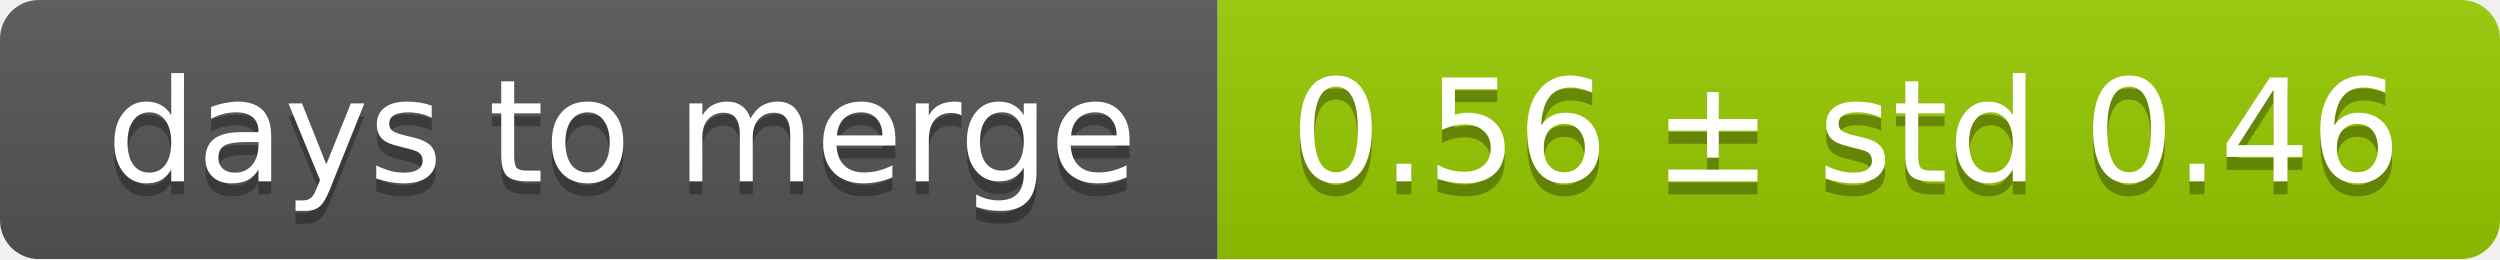
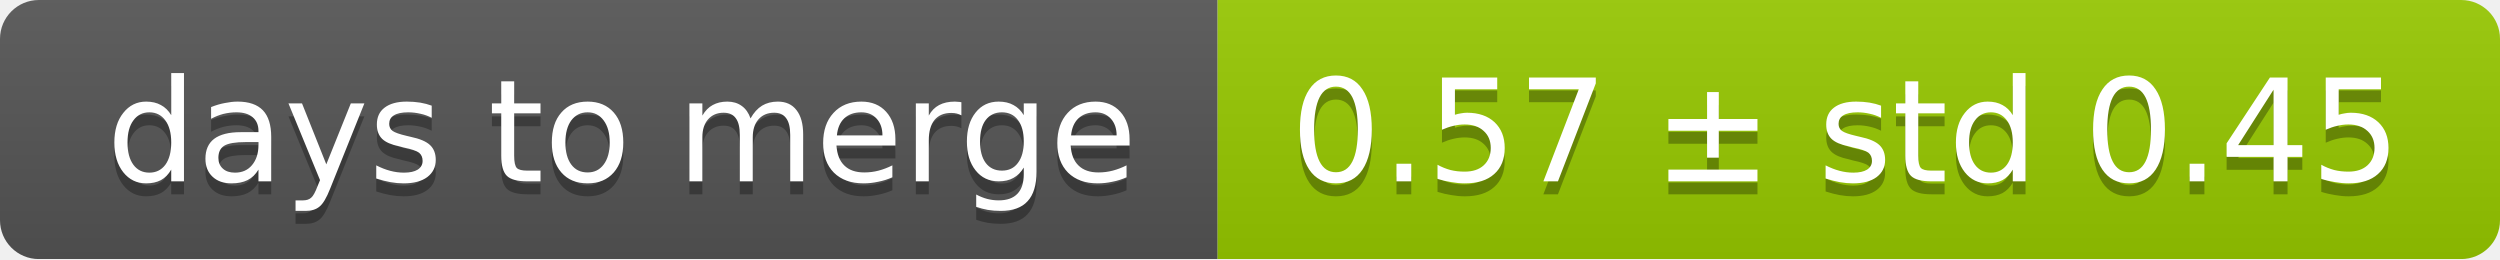
<svg xmlns="http://www.w3.org/2000/svg" width="193" height="20">
  <linearGradient id="smooth" x2="0" y2="100%">
    <stop offset="0" stop-color="#bbb" stop-opacity=".1" />
    <stop offset="1" stop-opacity=".1" />
  </linearGradient>
  <mask id="round">
    <rect width="193" height="20" rx="3" fill="#fff" />
  </mask>
  <g mask="url(#round)">
    <rect width="94" height="20" fill="#555" />
    <rect x="94" width="99" height="20" fill="#97ca00" />
    <rect width="193" height="20" fill="url(#smooth)" />
  </g>
  <g fill="#fff" text-anchor="middle" font-family="DejaVu Sans,Verdana,Geneva,sans-serif" font-size="11">
    <text x="48" y="15" fill="#010101" fill-opacity=".3">days to merge</text>
    <text x="48" y="14">days to merge</text>
-     <text x="142.5" y="15" fill="#010101" fill-opacity=".3">0.56 ± std 0.46</text>
-     <text x="142.5" y="14">0.56 ± std 0.46</text>
+     <text x="142.5" y="15" fill="#010101" fill-opacity=".3">0.57 ± std 0.45</text>
+     <text x="142.5" y="14">0.57 ± std 0.45</text>
  </g>
</svg>
